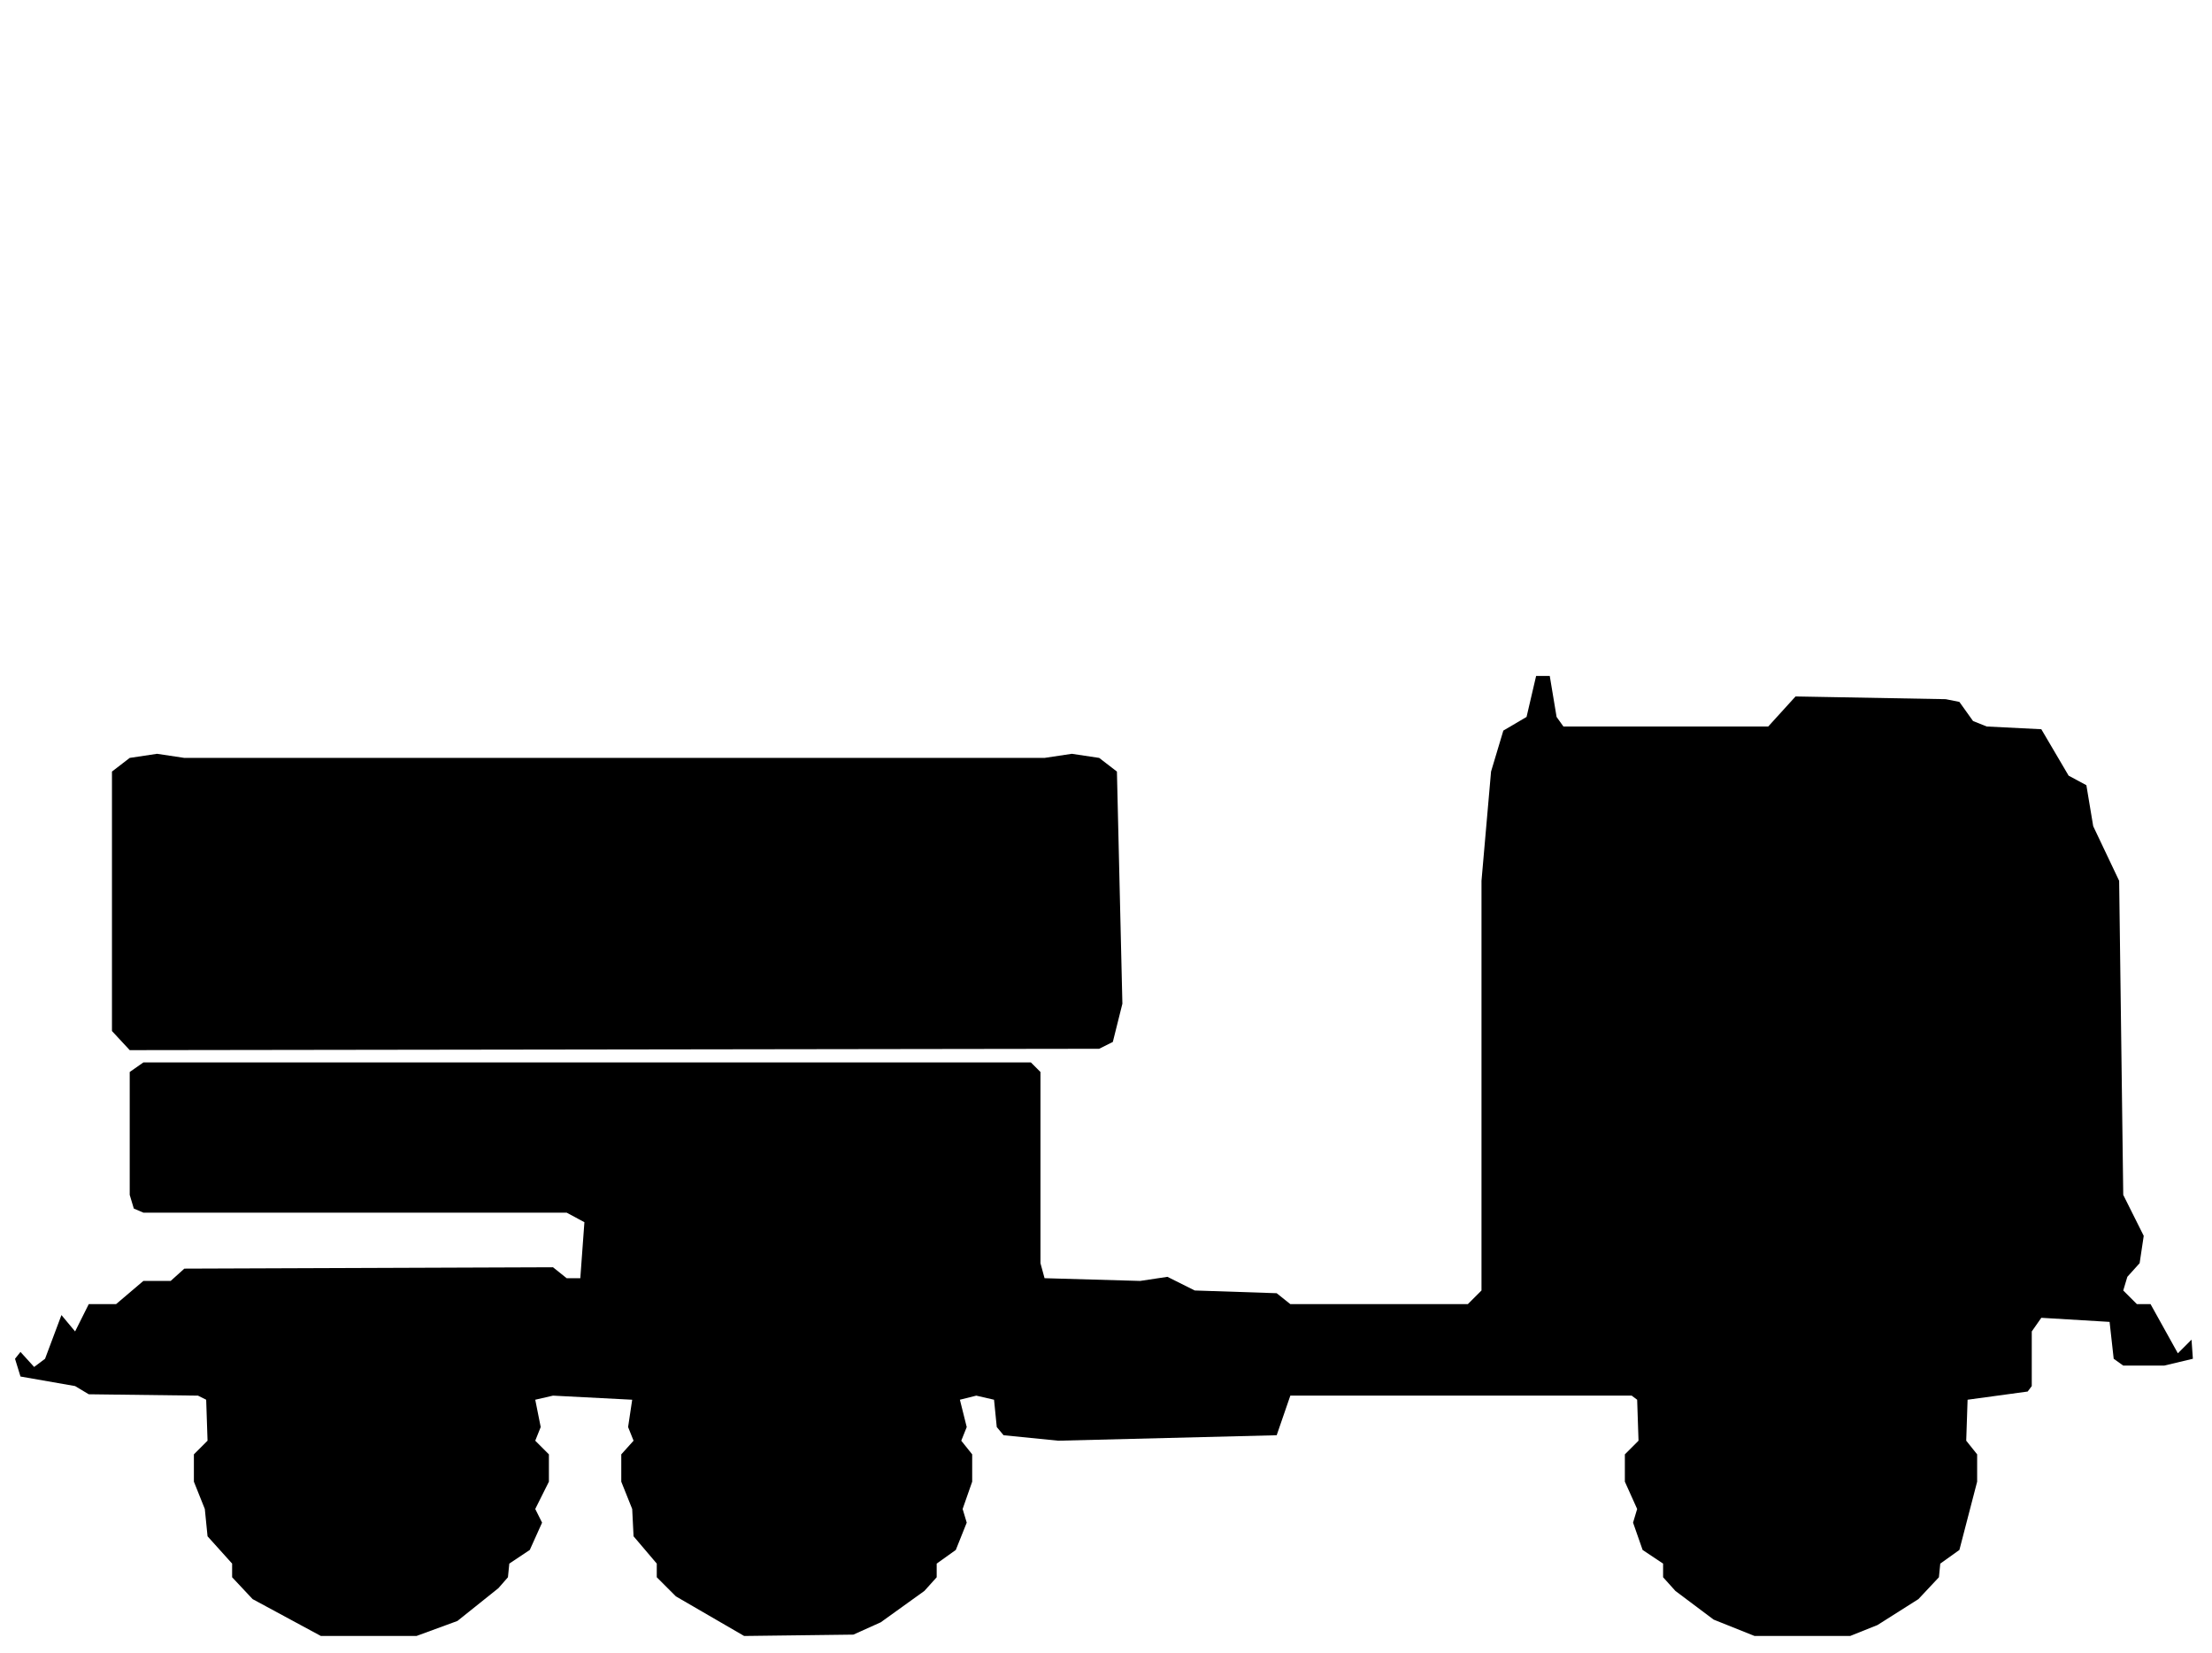
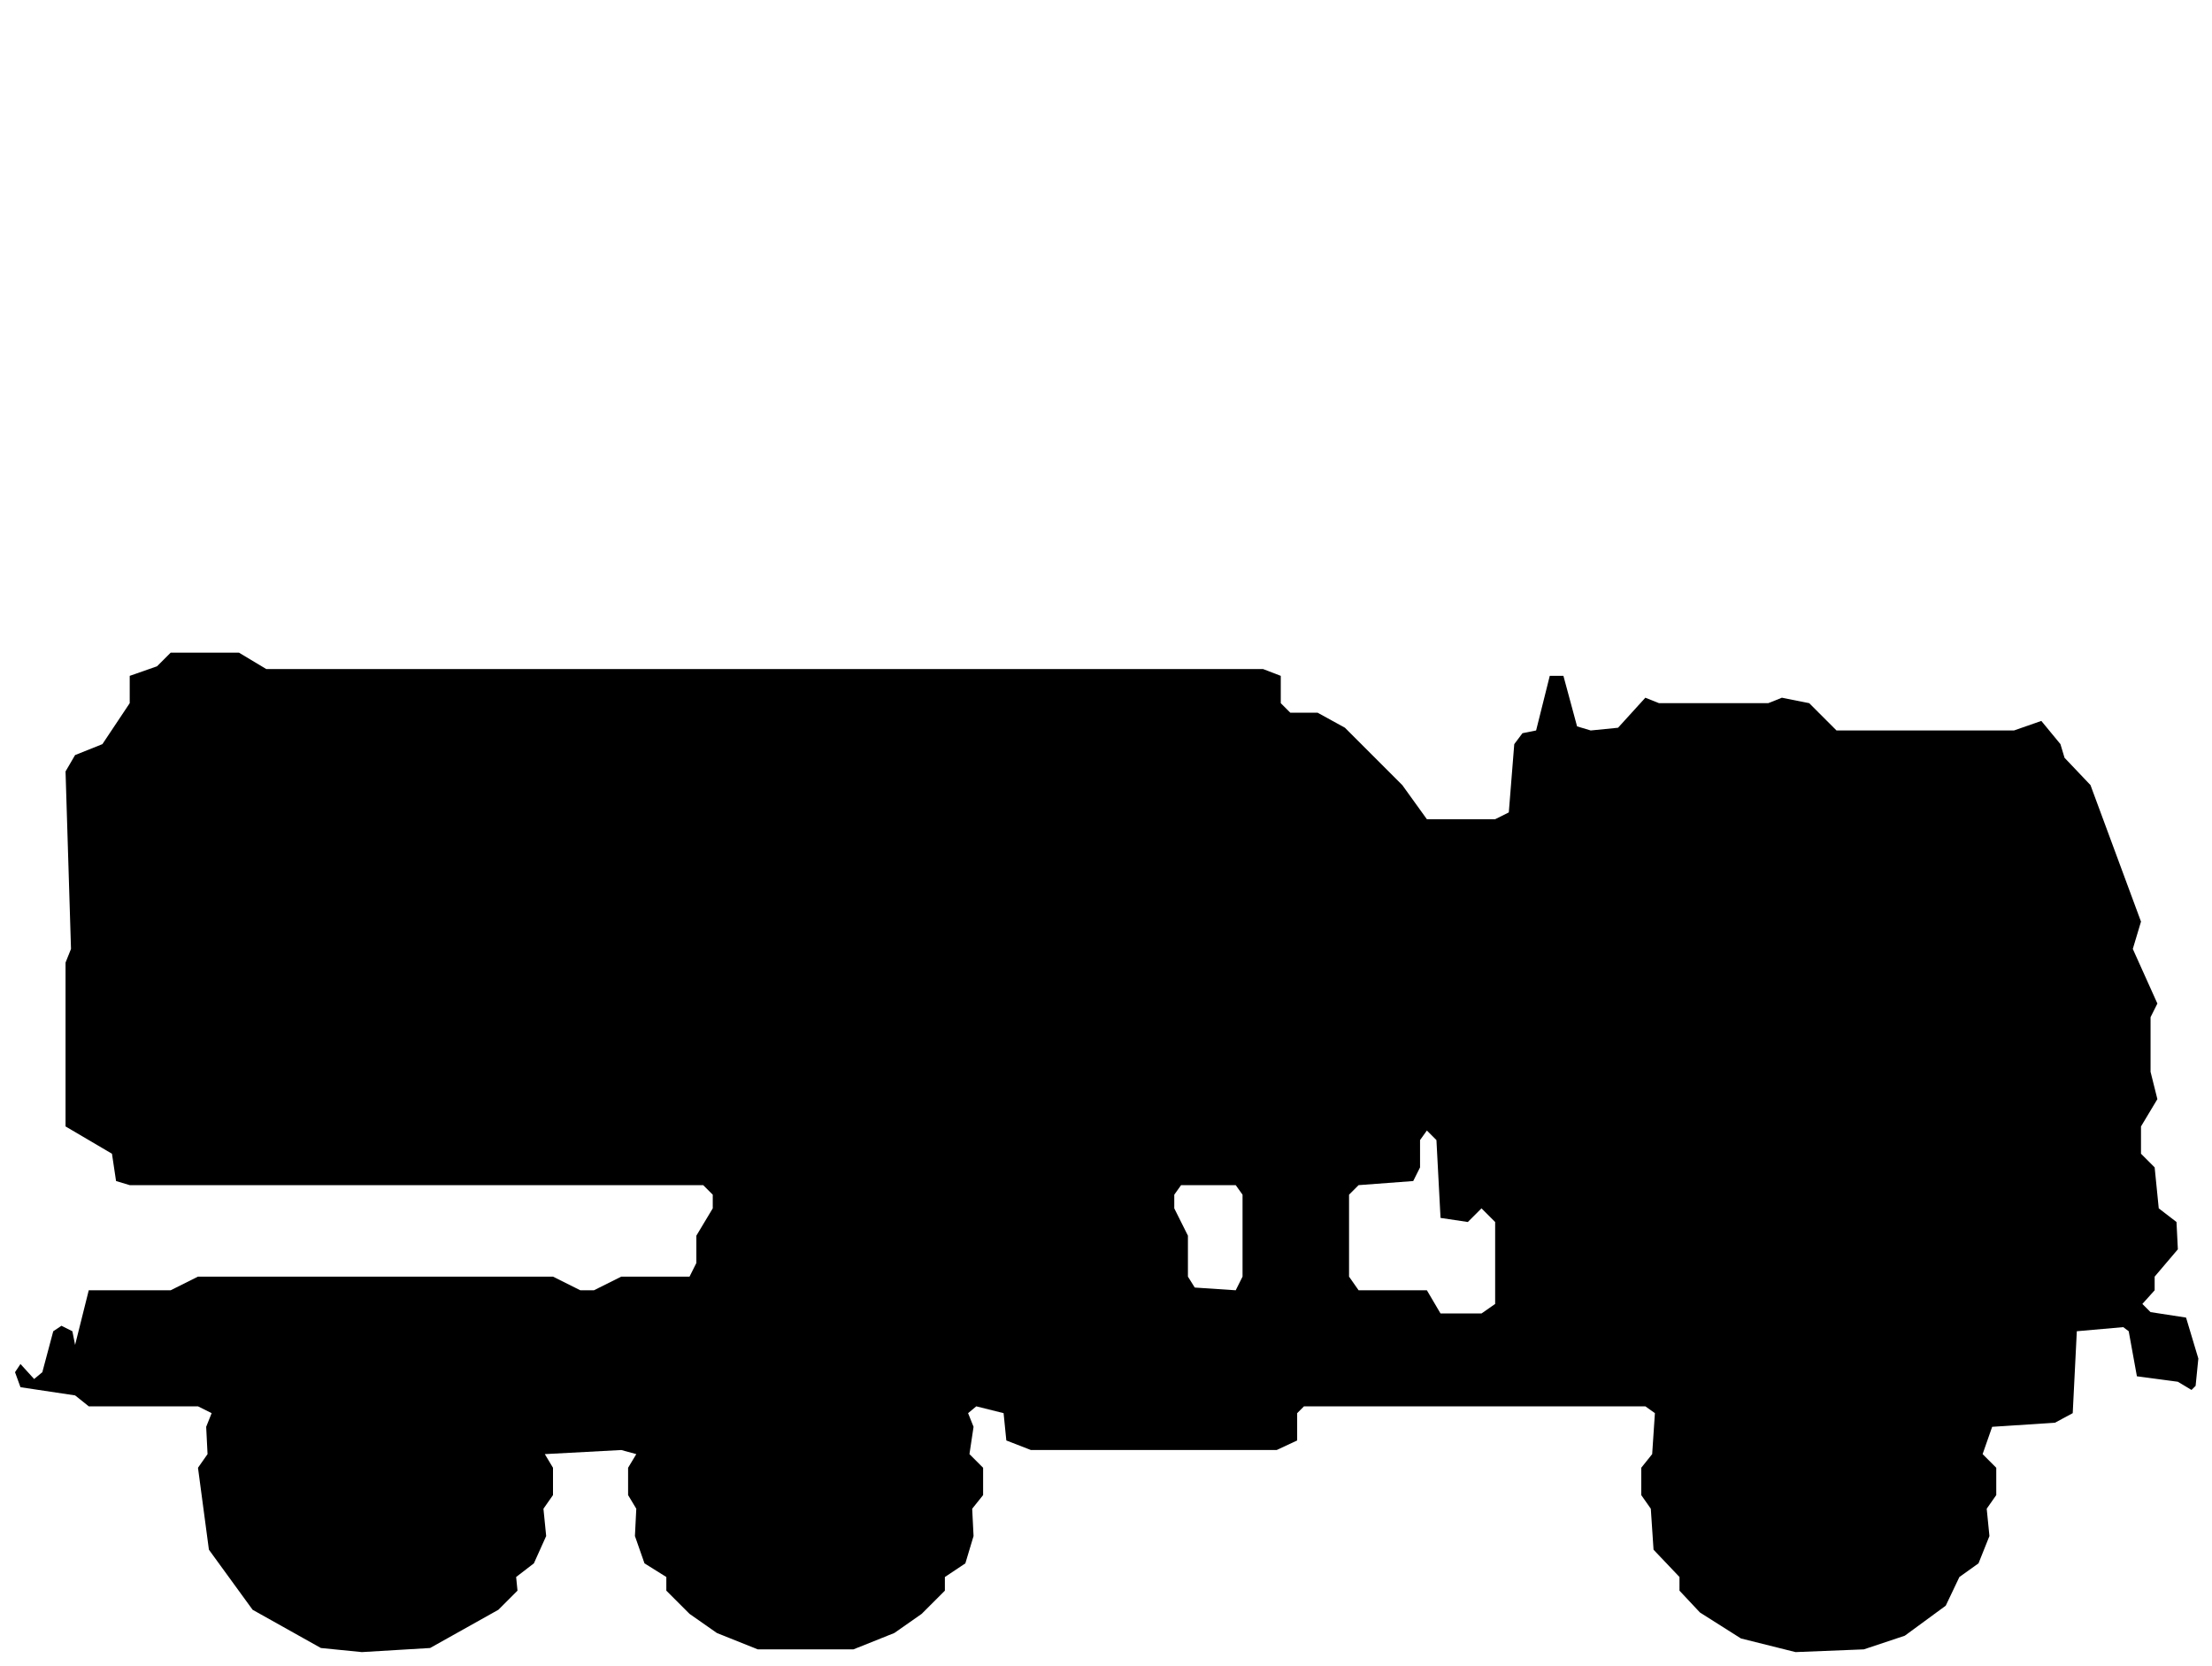
- <svg xmlns="http://www.w3.org/2000/svg" viewBox="0 0 162 121" width="162" height="121" fill="currentColor" fill-rule="evenodd">
-   <path d="M23.5 119.8L30.5 119.8L33.5 118.7L36.5 116.3L37.2 115.5L37.3 114.5L38.8 113.5L39.7 111.5L39.2 110.5L40.2 108.5L40.2 106.5L39.2 105.5L39.6 104.5L39.2 102.5L40.5 102.2L46.3 102.5L46 104.5L46.4 105.5L45.5 106.5L45.5 108.5L46.3 110.5L46.4 112.5L48.1 114.5L48.1 115.5L49.5 116.9L54.5 119.8L62.5 119.7L64.5 118.8L67.7 116.5L68.6 115.5L68.6 114.5L70 113.5L70.8 111.5L70.5 110.5L71.2 108.5L71.2 106.5L70.4 105.5L70.8 104.5L70.3 102.5L71.5 102.2L72.8 102.5L73 104.5L73.5 105.1L77.5 105.5L93.5 105.1L94.5 102.2L119.5 102.2L119.9 102.5L120 105.5L119 106.5L119 108.5L119.9 110.5L119.6 111.5L120.3 113.5L121.8 114.5L121.8 115.5L122.7 116.5L125.5 118.6L128.5 119.8L135.5 119.8L137.5 119L140.5 117.1L142 115.5L142.1 114.5L143.5 113.5L144.8 108.5L144.8 106.5L144 105.5L144.1 102.5L148.5 101.9L148.8 101.5L148.8 97.5L149.5 96.5L154.5 96.8L154.8 99.5L155.5 100L158.5 100L160.6 99.5L160.5 98.1L159.5 99.1L157.5 95.5L156.5 95.5L155.5 94.5L155.8 93.5L156.7 92.5L157 90.5L155.5 87.5L155.2 64.5L153.3 60.5L152.8 57.5L151.5 56.8L149.5 53.4L145.5 53.2L144.5 52.8L143.5 51.4L142.5 51.2L131.5 51L129.5 53.2L114.5 53.2L114 52.5L113.5 49.5L112.5 49.5L111.8 52.5L110.1 53.5L109.2 56.5L108.5 64.5L108.5 94.5L107.5 95.5L94.5 95.5L93.5 94.7L87.5 94.5L85.5 93.5L83.5 93.8L76.5 93.6L76.2 92.5L76.2 78.5L75.5 77.8L10.5 77.8L9.5 78.5L9.5 87.5L9.8 88.5L10.5 88.8L41.5 88.8L42.8 89.5L42.5 93.6L41.5 93.6L40.5 92.8L13.5 92.9L12.5 93.8L10.5 93.8L8.5 95.5L6.5 95.5L5.5 97.5L4.5 96.3L3.3 99.5L2.5 100.1L1.5 99L1.1 99.5L1.5 100.8L5.5 101.5L6.5 102.1L14.5 102.2L15.1 102.5L15.2 105.5L14.2 106.5L14.2 108.5L15 110.5L15.2 112.5L17 114.5L17 115.5L18.5 117.1ZM9.5 76.9L80.5 76.8L81.5 76.3L82.2 73.5L81.8 56.5L80.5 55.5L78.5 55.2L76.5 55.5L13.5 55.5L11.5 55.2L9.5 55.5L8.2 56.5L8.2 75.5Z" />
+ <svg xmlns="http://www.w3.org/2000/svg" viewBox="0 0 162 122" width="162" height="122" fill="currentColor" fill-rule="evenodd">
+   <path d="M23.5 120.7L26.5 121L31.5 120.7L36.5 117.9L37.9 116.5L37.8 115.5L39.1 114.5L40 112.5L39.8 110.5L40.5 109.5L40.5 107.5L39.9 106.5L45.5 106.2L46.6 106.5L46 107.5L46 109.5L46.6 110.5L46.5 112.5L47.2 114.5L48.8 115.5L48.8 116.5L50.5 118.2L52.5 119.6L55.5 120.8L62.5 120.8L65.5 119.6L67.5 118.2L69.2 116.5L69.2 115.5L70.7 114.5L71.3 112.5L71.2 110.5L72 109.5L72 107.5L71 106.5L71.3 104.5L70.9 103.5L71.5 103L73.5 103.5L73.7 105.5L75.5 106.2L93.5 106.2L95 105.5L95 103.5L95.5 103L120.5 103L121.2 103.5L121 106.5L120.2 107.5L120.2 109.5L120.9 110.5L121.1 113.5L123 115.5L123 116.5L124.5 118.1L127.5 120L131.5 121L136.5 120.8L139.5 119.8L142.5 117.6L143.5 115.5L144.9 114.5L145.7 112.5L145.5 110.5L146.2 109.5L146.2 107.5L145.2 106.5L145.9 104.5L150.5 104.2L151.8 103.5L152.1 97.5L155.5 97.2L155.9 97.5L156.5 100.8L159.5 101.2L160.5 101.8L160.8 101.5L161 99.5L160.1 96.5L157.5 96.1L156.9 95.5L157.8 94.5L157.8 93.5L159.5 91.5L159.4 89.5L158.1 88.5L157.8 85.5L156.8 84.5L156.8 82.5L158 80.5L157.5 78.5L157.5 74.5L158 73.5L156.2 69.5L156.8 67.5L153.1 57.5L151.2 55.5L150.9 54.5L149.5 52.8L147.5 53.5L134.5 53.5L132.5 51.5L130.5 51.1L129.5 51.5L121.5 51.5L120.5 51.1L118.5 53.3L116.5 53.5L115.5 53.2L114.5 49.5L113.5 49.5L112.5 53.5L111.5 53.7L110.9 54.5L110.5 59.5L109.5 60L104.5 60L102.7 57.5L98.5 53.3L96.5 52.2L94.5 52.2L93.8 51.5L93.8 49.5L92.5 49L19.5 49L17.5 47.8L12.5 47.8L11.5 48.8L9.5 49.5L9.5 51.5L7.5 54.5L5.5 55.3L4.8 56.5L5.2 69.5L4.8 70.5L4.8 82.5L8.2 84.5L8.5 86.5L9.5 86.8L51.5 86.8L52.2 87.5L52.2 88.5L51 90.5L51 92.5L50.5 93.5L45.5 93.5L43.5 94.5L42.5 94.5L40.5 93.5L14.5 93.5L12.5 94.5L6.5 94.5L5.5 98.5L5.3 97.5L4.5 97.1L3.9 97.5L3.1 100.5L2.5 101L1.5 99.9L1.1 100.5L1.5 101.6L5.5 102.2L6.5 103L14.5 103L15.5 103.5L15.1 104.5L15.2 106.5L14.5 107.5L15.3 113.5L18.5 117.9ZM105.5 96.2L104.5 94.5L99.5 94.5L98.8 93.5L98.8 87.5L99.5 86.8L103.5 86.5L104 85.5L104 83.5L104.5 82.8L105.2 83.5L105.5 89.2L107.5 89.5L108.5 88.5L109.5 89.5L109.5 95.5L108.5 96.2ZM87.5 94.3L87 93.5L87 90.5L86 88.5L86 87.5L86.5 86.8L90.5 86.8L91 87.5L91 93.5L90.5 94.5Z" />
</svg>
